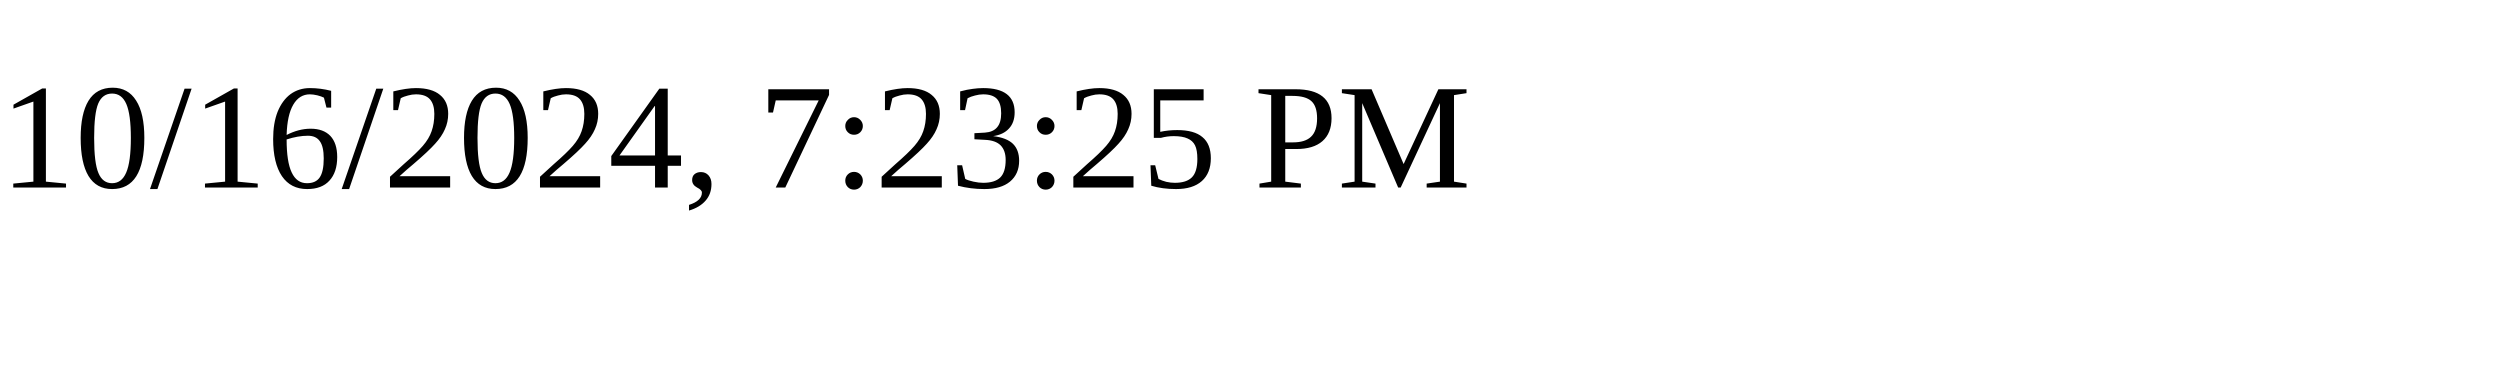
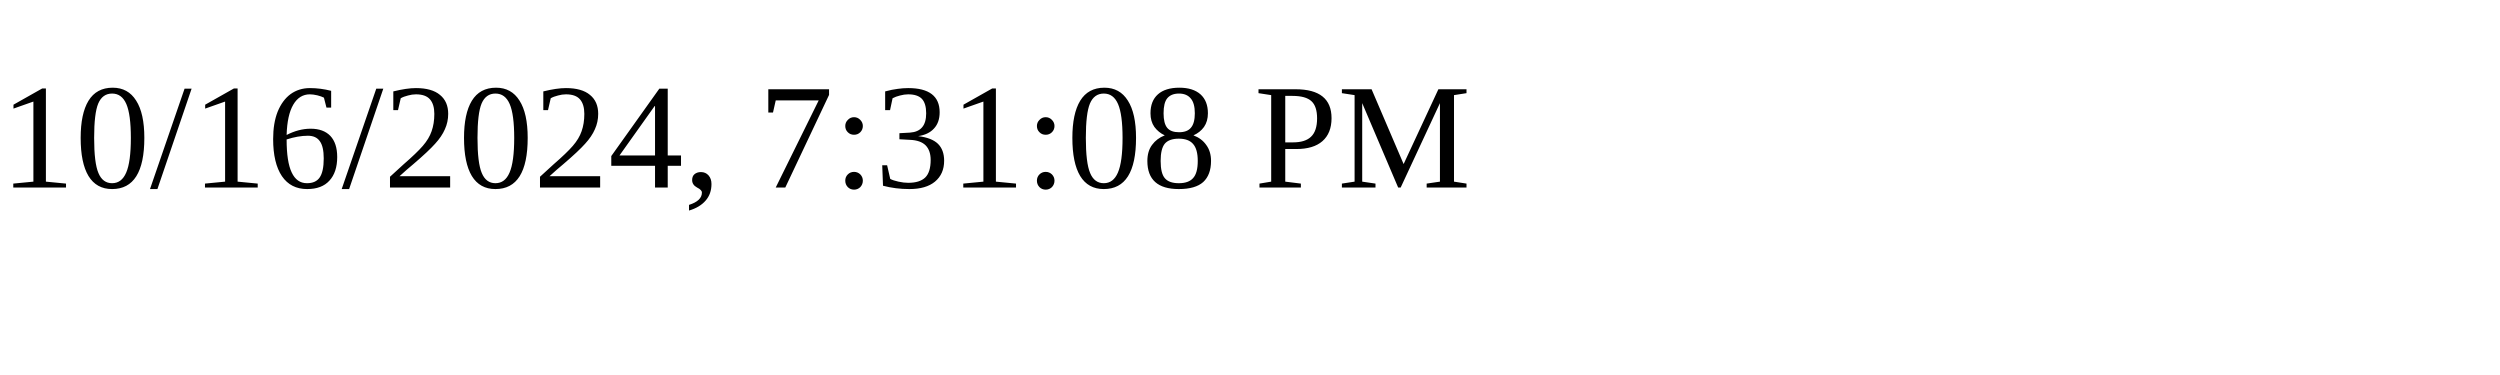
<svg xmlns="http://www.w3.org/2000/svg" height="30" width="200">
-   <text x="0" y="15">10/16/2024, 7:23:25 PM</text>
+   <text x="0" y="15">10/16/2024, 7:31:08 PM</text>
</svg>
